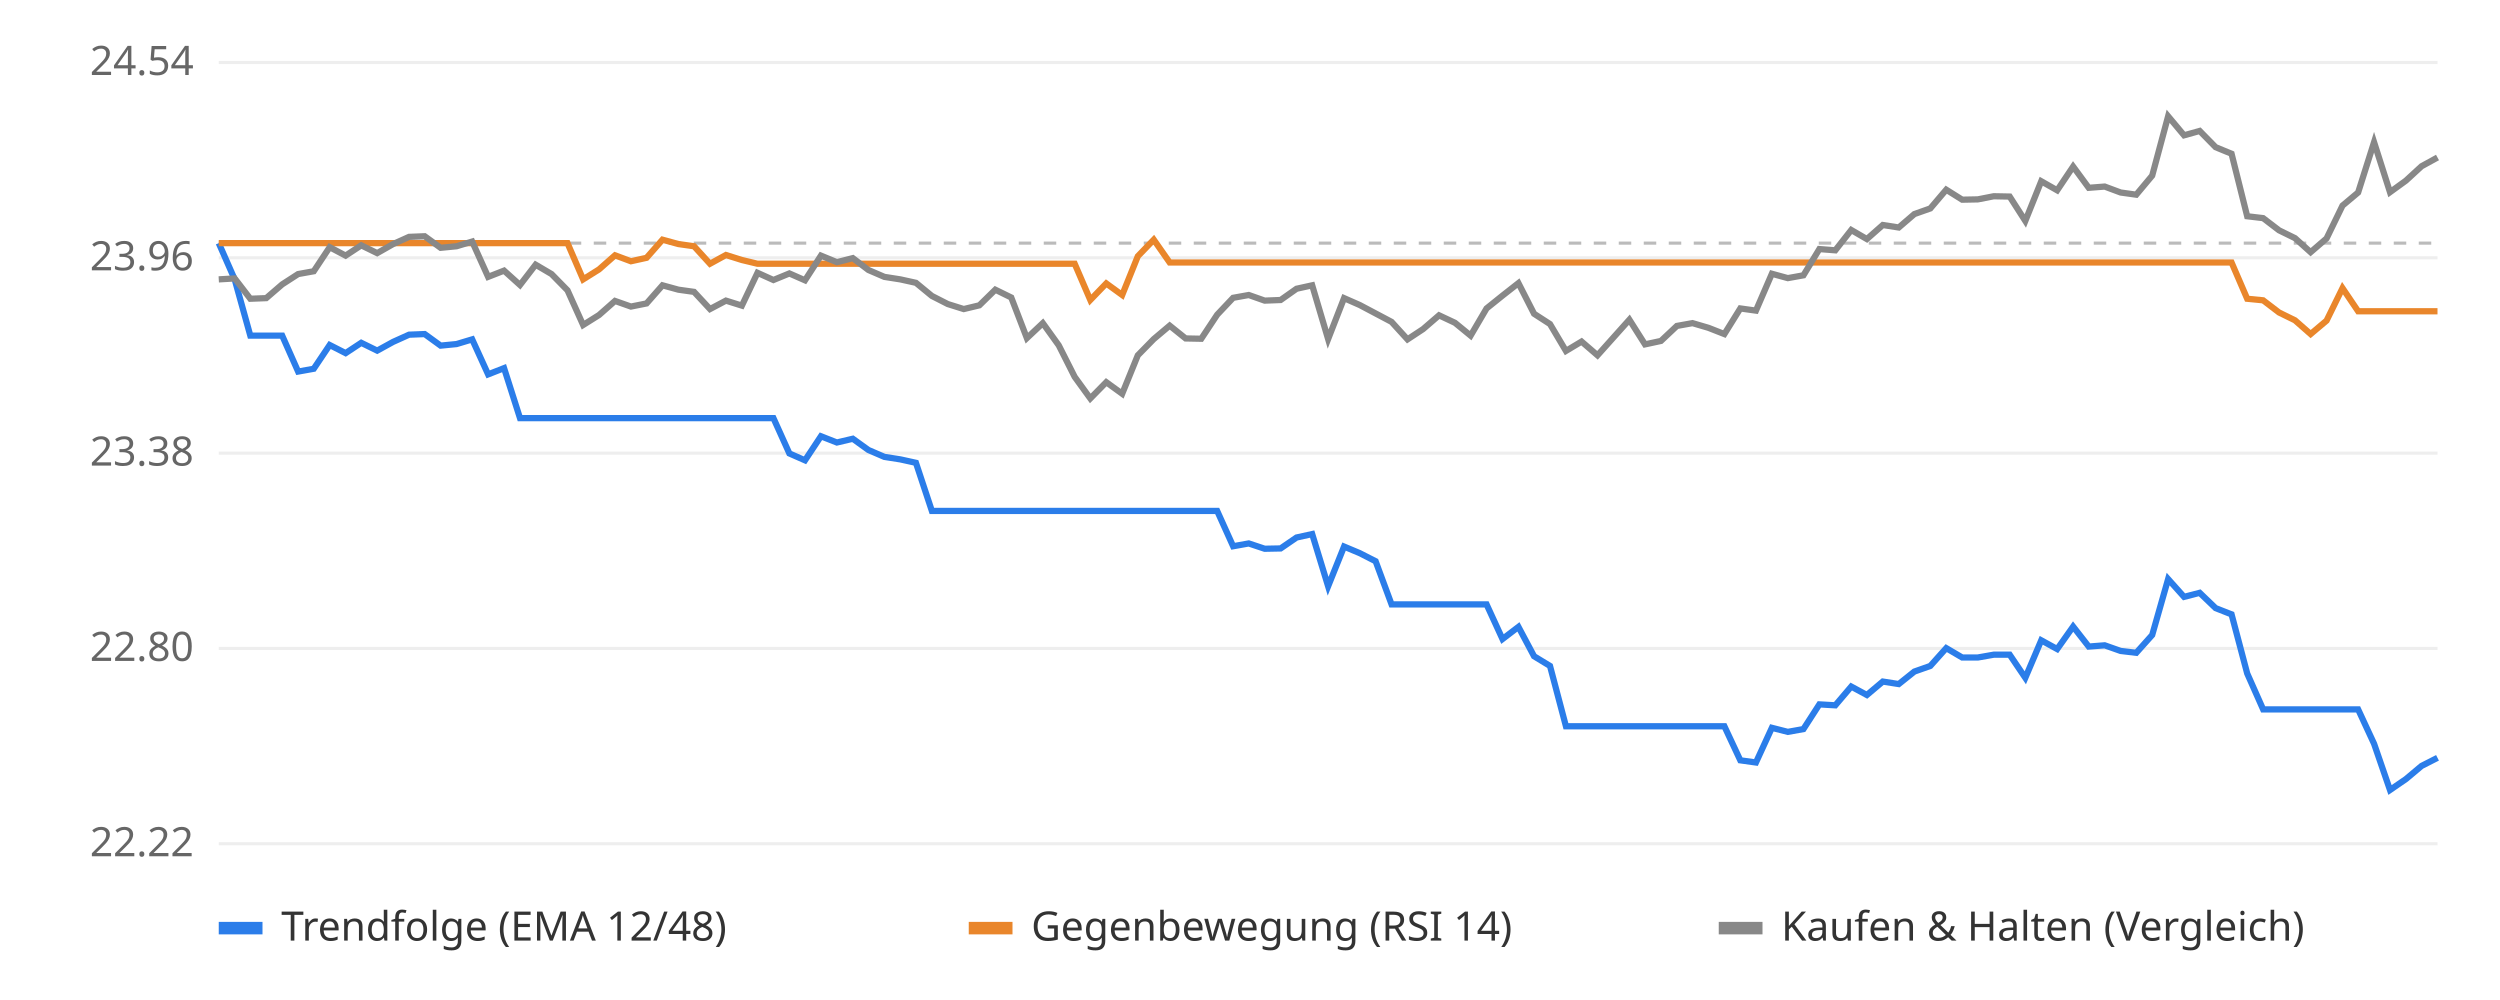
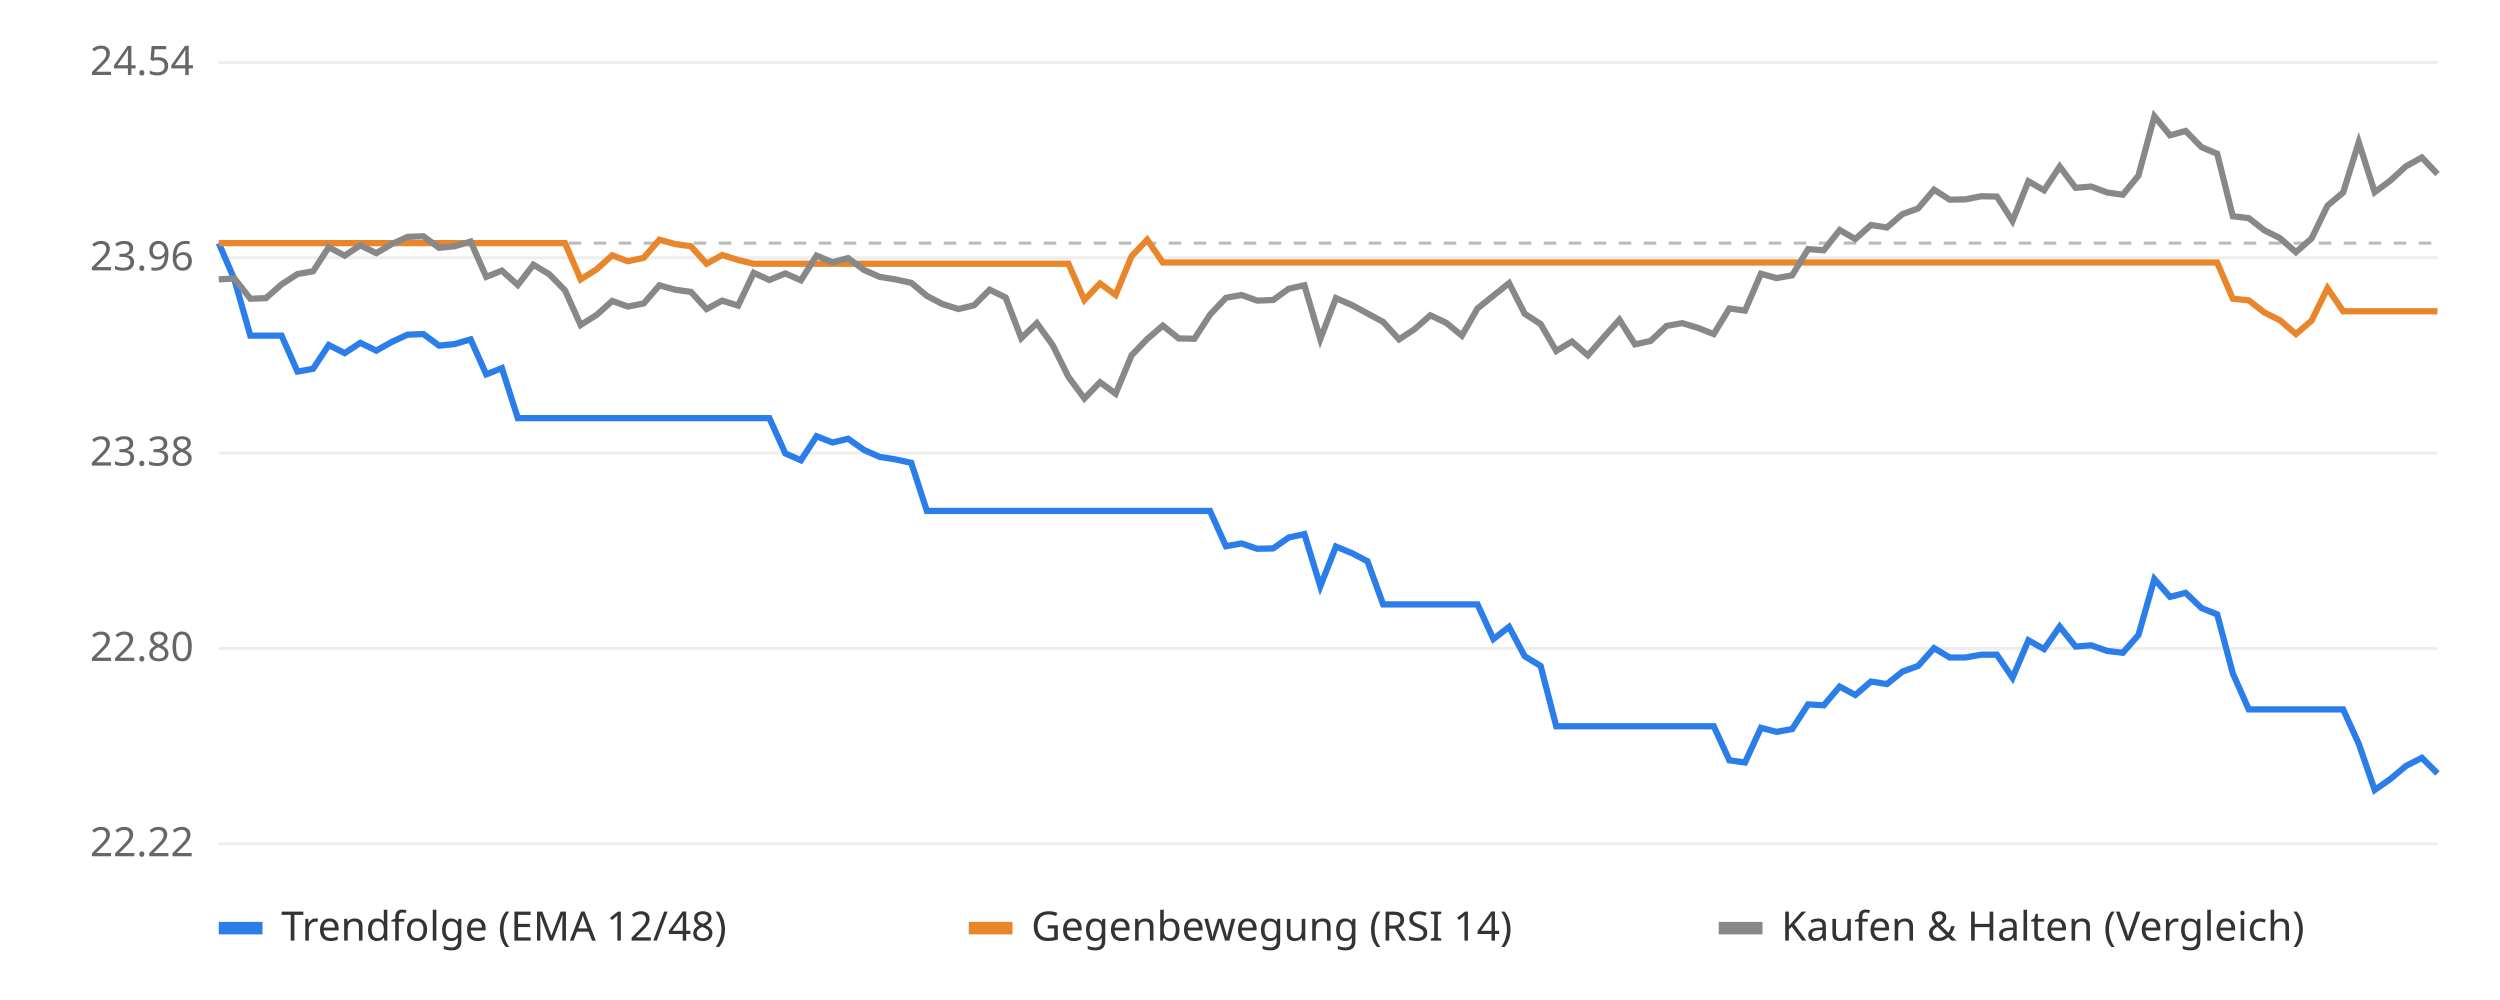
<svg xmlns="http://www.w3.org/2000/svg" viewBox="0 0 800 320" font-family="sans-serif" font-size="13">
  <rect width="800" height="320" fill="#ffffff" />
  <line x1="70" x2="780" y1="270.0" y2="270.0" stroke="#eeeeee" />
  <text x="62" y="274.0" text-anchor="end" fill="#666">22.22</text>
  <line x1="70" x2="780" y1="207.5" y2="207.5" stroke="#eeeeee" />
  <text x="62" y="211.5" text-anchor="end" fill="#666">22.80</text>
  <line x1="70" x2="780" y1="145.0" y2="145.0" stroke="#eeeeee" />
  <text x="62" y="149.0" text-anchor="end" fill="#666">23.38</text>
  <line x1="70" x2="780" y1="82.5" y2="82.5" stroke="#eeeeee" />
  <text x="62" y="86.5" text-anchor="end" fill="#666">23.96</text>
  <line x1="70" x2="780" y1="20.0" y2="20.0" stroke="#eeeeee" />
  <text x="62" y="24.0" text-anchor="end" fill="#666">24.54</text>
  <line x1="70" x2="780" y1="77.8" y2="77.8" stroke="#bbbbbb" stroke-dasharray="4 4" />
-   <polyline points="70.0,77.8 75.1,89.4 80.1,107.4 85.2,107.4 90.3,107.4 95.4,118.9 100.4,118.0 105.5,110.4 110.6,113.0 115.6,109.7 120.7,112.2 125.8,109.4 130.9,107.1 135.9,106.9 141.0,110.6 146.1,110.1 151.1,108.6 156.2,119.8 161.3,117.8 166.4,133.8 171.4,133.8 176.5,133.8 181.6,133.8 186.6,133.8 191.7,133.8 196.8,133.8 201.9,133.8 206.9,133.8 212.0,133.8 217.1,133.8 222.1,133.8 227.2,133.8 232.3,133.8 237.4,133.8 242.4,133.8 247.5,133.8 252.6,145.1 257.6,147.3 262.7,139.6 267.8,141.6 272.9,140.4 277.9,144.0 283.0,146.2 288.1,147.0 293.1,148.1 298.2,163.5 303.3,163.5 308.4,163.5 313.4,163.5 318.5,163.5 323.6,163.5 328.6,163.5 333.7,163.5 338.8,163.5 343.9,163.5 348.9,163.5 354.0,163.5 359.1,163.5 364.1,163.5 369.2,163.5 374.3,163.5 379.4,163.5 384.4,163.5 389.5,163.5 394.6,174.8 399.6,173.9 404.7,175.6 409.8,175.5 414.9,172.0 419.9,170.9 425.0,187.6 430.1,174.9 435.1,177.0 440.2,179.6 445.3,193.4 450.4,193.4 455.4,193.4 460.5,193.4 465.6,193.4 470.6,193.4 475.7,193.4 480.8,204.5 485.9,200.6 490.9,210.0 496.0,213.1 501.1,232.4 506.1,232.4 511.2,232.4 516.3,232.4 521.4,232.4 526.4,232.4 531.5,232.4 536.6,232.4 541.6,232.4 546.7,232.4 551.8,232.4 556.9,243.3 561.9,244.0 567.0,232.9 572.1,234.2 577.1,233.3 582.2,225.4 587.3,225.7 592.4,219.7 597.4,222.4 602.5,218.1 607.6,218.9 612.6,214.9 617.7,213.1 622.8,207.4 627.9,210.4 632.9,210.4 638.0,209.5 643.1,209.5 648.1,216.9 653.2,204.9 658.3,207.7 663.4,200.5 668.4,206.9 673.5,206.5 678.6,208.3 683.6,208.9 688.7,203.2 693.8,185.3 698.9,191.0 703.9,189.7 709.0,194.6 714.1,196.6 719.1,215.5 724.2,227.0 729.3,227.0 734.4,227.0 739.4,227.0 744.5,227.0 749.6,227.0 754.6,227.0 759.7,238.0 764.8,252.8 769.9,249.3 774.9,245.1 780.0,242.5" fill="none" stroke="#2b7de9" stroke-width="2" />
-   <polyline points="70.0,77.8 75.1,77.8 80.1,77.8 85.2,77.8 90.3,77.8 95.4,77.8 100.4,77.8 105.5,77.8 110.6,77.8 115.6,77.8 120.7,77.8 125.8,77.8 130.9,77.8 135.9,77.8 141.0,77.8 146.1,77.8 151.1,77.8 156.2,77.8 161.3,77.8 166.4,77.8 171.4,77.8 176.5,77.8 181.6,77.8 186.6,89.4 191.7,86.2 196.8,81.7 201.9,83.6 206.9,82.5 212.0,76.7 217.1,78.1 222.1,78.8 227.2,84.4 232.3,81.6 237.4,83.2 242.4,84.4 247.5,84.4 252.6,84.4 257.6,84.4 262.7,84.4 267.8,84.4 272.9,84.4 277.9,84.4 283.0,84.4 288.1,84.4 293.1,84.4 298.2,84.4 303.3,84.4 308.4,84.4 313.4,84.4 318.5,84.4 323.6,84.4 328.6,84.4 333.7,84.4 338.8,84.4 343.9,84.4 348.9,96.0 354.0,90.7 359.1,94.4 364.1,82.0 369.2,76.7 374.3,84.0 379.4,84.0 384.4,84.0 389.5,84.0 394.6,84.0 399.6,84.0 404.7,84.0 409.8,84.0 414.9,84.0 419.9,84.0 425.0,84.0 430.1,84.0 435.1,84.0 440.2,84.0 445.3,84.0 450.4,84.0 455.4,84.0 460.5,84.0 465.6,84.0 470.6,84.0 475.7,84.0 480.8,84.0 485.9,84.0 490.9,84.0 496.0,84.0 501.1,84.0 506.1,84.0 511.2,84.0 516.3,84.0 521.4,84.0 526.4,84.0 531.5,84.0 536.6,84.0 541.6,84.0 546.7,84.0 551.8,84.0 556.9,84.0 561.9,84.0 567.0,84.0 572.1,84.0 577.1,84.0 582.2,84.0 587.3,84.0 592.4,84.0 597.4,84.0 602.5,84.0 607.6,84.0 612.6,84.0 617.7,84.0 622.8,84.0 627.9,84.0 632.9,84.0 638.0,84.0 643.1,84.0 648.1,84.0 653.2,84.0 658.3,84.0 663.4,84.0 668.4,84.0 673.5,84.0 678.6,84.0 683.6,84.0 688.7,84.0 693.8,84.0 698.9,84.0 703.9,84.0 709.0,84.0 714.1,84.0 719.1,95.6 724.2,96.1 729.3,100.0 734.4,102.5 739.4,106.9 744.5,102.6 749.6,92.2 754.6,99.6 759.7,99.6 764.8,99.6 769.9,99.6 774.9,99.6 780.0,99.6" fill="none" stroke="#e9862b" stroke-width="2" />
-   <polyline points="70.0,89.4 75.1,89.1 80.1,95.6 85.2,95.4 90.3,91.0 95.4,87.7 100.4,86.8 105.5,79.1 110.6,81.8 115.6,78.5 120.7,81.0 125.8,78.1 130.9,75.8 135.9,75.6 141.0,79.3 146.1,78.8 151.1,77.3 156.2,88.6 161.3,86.6 166.4,91.2 171.4,84.7 176.5,87.7 181.6,92.9 186.6,104.0 191.7,100.8 196.8,96.3 201.9,98.1 206.9,97.1 212.0,91.3 217.1,92.7 222.1,93.4 227.2,98.9 232.3,96.2 237.4,97.8 242.4,87.3 247.5,89.6 252.6,87.5 257.6,89.7 262.7,81.8 267.8,83.9 272.9,82.6 277.9,86.4 283.0,88.6 288.1,89.4 293.1,90.5 298.2,94.7 303.3,97.3 308.4,98.9 313.4,97.7 318.5,92.7 323.6,95.2 328.6,108.2 333.7,103.4 338.8,110.5 343.9,120.6 348.9,127.5 354.0,122.3 359.1,126.0 364.1,113.7 369.2,108.5 374.3,104.2 379.4,108.3 384.4,108.4 389.5,100.7 394.6,95.3 399.6,94.4 404.7,96.2 409.8,96.0 414.9,92.4 419.9,91.3 425.0,108.5 430.1,95.4 435.1,97.6 440.2,100.3 445.3,103.0 450.4,108.6 455.4,105.3 460.5,100.9 465.6,103.3 470.6,107.4 475.7,98.7 480.8,94.6 485.9,90.6 490.9,100.4 496.0,103.7 501.1,112.3 506.1,109.3 511.2,113.7 516.3,108.0 521.4,102.3 526.4,110.2 531.5,109.1 536.6,104.3 541.6,103.4 546.7,104.9 551.8,106.9 556.9,98.7 561.9,99.4 567.0,87.6 572.1,89.0 577.1,88.1 582.2,79.7 587.3,80.1 592.4,73.6 597.4,76.5 602.5,72.0 607.6,72.8 612.6,68.5 617.7,66.7 622.8,60.7 627.9,63.9 632.9,63.8 638.0,62.8 643.1,62.9 648.1,70.7 653.2,58.0 658.3,60.9 663.4,53.3 668.4,60.1 673.5,59.7 678.6,61.6 683.6,62.3 688.7,56.2 693.8,37.2 698.9,43.3 703.9,41.9 709.0,47.1 714.1,49.2 719.1,69.2 724.2,69.8 729.3,73.7 734.4,76.2 739.4,80.7 744.5,76.3 749.6,65.8 754.6,61.6 759.7,45.5 764.8,61.5 769.9,57.8 774.9,53.2 780.0,50.4" fill="none" stroke="#888888" stroke-width="2" />
+   <polyline points="70.0,77.8 75.0,89.4 80.1,107.4 85.1,107.4 90.1,107.4 95.2,118.9 100.2,118.0 105.2,110.4 110.3,113.0 115.3,109.7 120.4,112.2 125.4,109.4 130.4,107.1 135.5,106.9 140.5,110.6 145.5,110.1 150.6,108.6 155.6,119.8 160.6,117.8 165.7,133.8 170.7,133.8 175.7,133.8 180.8,133.8 185.8,133.8 190.9,133.8 195.9,133.8 200.9,133.8 206.0,133.8 211.0,133.8 216.0,133.8 221.1,133.8 226.1,133.8 231.1,133.8 236.2,133.8 241.2,133.8 246.2,133.8 251.3,145.1 256.3,147.3 261.3,139.6 266.4,141.6 271.4,140.4 276.5,144.0 281.5,146.2 286.5,147.0 291.6,148.1 296.6,163.5 301.6,163.5 306.7,163.5 311.7,163.5 316.7,163.5 321.8,163.5 326.8,163.5 331.8,163.5 336.9,163.5 341.9,163.5 347.0,163.5 352.0,163.5 357.0,163.5 362.1,163.5 367.1,163.5 372.1,163.5 377.2,163.5 382.2,163.5 387.2,163.5 392.3,174.8 397.3,173.9 402.3,175.6 407.4,175.5 412.4,172.0 417.4,170.9 422.5,187.6 427.5,174.9 432.6,177.0 437.6,179.6 442.6,193.4 447.7,193.4 452.7,193.4 457.7,193.4 462.8,193.4 467.8,193.4 472.8,193.4 477.9,204.5 482.9,200.6 487.9,210.0 493.0,213.1 498.0,232.4 503.0,232.4 508.1,232.4 513.1,232.4 518.2,232.4 523.2,232.4 528.2,232.4 533.3,232.4 538.3,232.4 543.3,232.4 548.4,232.4 553.4,243.3 558.4,244.0 563.5,232.9 568.5,234.2 573.5,233.3 578.6,225.4 583.6,225.7 588.7,219.7 593.7,222.4 598.7,218.1 603.8,218.9 608.8,214.9 613.8,213.1 618.9,207.4 623.9,210.4 628.9,210.4 634.0,209.5 639.0,209.5 644.0,216.9 649.1,204.9 654.1,207.7 659.1,200.5 664.2,206.9 669.2,206.5 674.3,208.3 679.3,208.9 684.3,203.2 689.4,185.3 694.4,191.0 699.4,189.7 704.5,194.6 709.5,196.6 714.5,215.5 719.6,227.0 724.6,227.0 729.6,227.0 734.7,227.0 739.7,227.0 744.8,227.0 749.8,227.0 754.8,238.0 759.9,252.8 764.9,249.3 769.9,245.1 775.0,242.5 780.0,247.5" fill="none" stroke="#2b7de9" stroke-width="2" />
+   <polyline points="70.0,77.8 75.0,77.8 80.1,77.8 85.1,77.8 90.1,77.8 95.2,77.8 100.2,77.8 105.2,77.8 110.3,77.8 115.3,77.8 120.4,77.8 125.4,77.8 130.4,77.8 135.5,77.8 140.5,77.8 145.5,77.8 150.6,77.8 155.6,77.8 160.6,77.8 165.7,77.8 170.7,77.8 175.7,77.8 180.8,77.8 185.8,89.4 190.9,86.2 195.9,81.7 200.9,83.6 206.0,82.5 211.0,76.7 216.0,78.1 221.1,78.8 226.1,84.4 231.1,81.6 236.2,83.2 241.2,84.4 246.2,84.4 251.3,84.4 256.3,84.4 261.3,84.4 266.4,84.4 271.4,84.4 276.5,84.4 281.5,84.4 286.5,84.4 291.6,84.4 296.6,84.4 301.6,84.4 306.7,84.4 311.7,84.4 316.7,84.4 321.8,84.4 326.8,84.4 331.8,84.4 336.9,84.4 341.9,84.4 347.0,96.0 352.0,90.7 357.0,94.4 362.1,82.0 367.1,76.7 372.1,84.0 377.2,84.0 382.2,84.0 387.2,84.0 392.3,84.0 397.3,84.0 402.3,84.0 407.4,84.0 412.4,84.0 417.4,84.0 422.5,84.0 427.5,84.0 432.6,84.0 437.6,84.0 442.6,84.0 447.7,84.0 452.7,84.0 457.7,84.0 462.8,84.0 467.8,84.0 472.8,84.0 477.9,84.0 482.9,84.0 487.9,84.0 493.0,84.0 498.0,84.0 503.0,84.0 508.1,84.0 513.1,84.0 518.2,84.0 523.2,84.0 528.2,84.0 533.3,84.0 538.3,84.0 543.3,84.0 548.4,84.0 553.4,84.0 558.4,84.0 563.5,84.0 568.5,84.0 573.5,84.0 578.6,84.0 583.6,84.0 588.7,84.0 593.7,84.0 598.7,84.0 603.8,84.0 608.8,84.0 613.8,84.0 618.9,84.0 623.9,84.0 628.9,84.0 634.0,84.0 639.0,84.0 644.0,84.0 649.1,84.0 654.1,84.0 659.1,84.0 664.2,84.0 669.2,84.0 674.3,84.0 679.3,84.0 684.3,84.0 689.4,84.0 694.4,84.0 699.4,84.0 704.5,84.0 709.5,84.0 714.5,95.6 719.6,96.1 724.6,100.0 729.6,102.5 734.7,106.9 739.7,102.6 744.8,92.2 749.8,99.6 754.8,99.6 759.9,99.6 764.9,99.6 769.9,99.6 775.0,99.6 780.0,99.6" fill="none" stroke="#e9862b" stroke-width="2" />
+   <polyline points="70.0,89.4 75.0,89.1 80.1,95.6 85.1,95.4 90.1,91.0 95.2,87.7 100.2,86.8 105.2,79.1 110.3,81.8 115.3,78.5 120.4,81.0 125.4,78.1 130.4,75.8 135.5,75.6 140.5,79.3 145.5,78.8 150.6,77.3 155.6,88.6 160.6,86.6 165.7,91.2 170.7,84.7 175.7,87.7 180.8,92.9 185.8,104.0 190.9,100.8 195.9,96.3 200.9,98.1 206.0,97.1 211.0,91.3 216.0,92.7 221.1,93.4 226.1,98.9 231.1,96.2 236.2,97.8 241.2,87.3 246.2,89.6 251.3,87.5 256.3,89.7 261.3,81.8 266.4,83.9 271.4,82.6 276.5,86.4 281.5,88.6 286.5,89.4 291.6,90.5 296.6,94.7 301.6,97.3 306.7,98.9 311.7,97.7 316.7,92.7 321.8,95.2 326.8,108.2 331.8,103.4 336.9,110.5 341.9,120.6 347.0,127.5 352.0,122.3 357.0,126.0 362.1,113.7 367.1,108.5 372.1,104.2 377.2,108.3 382.2,108.4 387.2,100.7 392.3,95.3 397.3,94.4 402.3,96.2 407.4,96.0 412.4,92.4 417.4,91.3 422.5,108.5 427.5,95.4 432.6,97.6 437.6,100.3 442.6,103.0 447.7,108.6 452.7,105.3 457.7,100.9 462.8,103.3 467.8,107.4 472.8,98.7 477.9,94.6 482.9,90.6 487.9,100.4 493.0,103.7 498.0,112.3 503.0,109.3 508.1,113.7 513.1,108.0 518.2,102.3 523.2,110.2 528.2,109.1 533.3,104.3 538.3,103.4 543.3,104.9 548.4,106.9 553.4,98.7 558.4,99.4 563.5,87.6 568.5,89.0 573.5,88.1 578.6,79.7 583.6,80.1 588.7,73.6 593.7,76.5 598.7,72.0 603.8,72.8 608.8,68.5 613.8,66.7 618.9,60.7 623.9,63.9 628.9,63.8 634.0,62.8 639.0,62.9 644.0,70.7 649.1,58.0 654.1,60.9 659.1,53.3 664.2,60.1 669.2,59.7 674.3,61.6 679.3,62.3 684.3,56.2 689.4,37.2 694.4,43.3 699.4,41.9 704.5,47.1 709.5,49.2 714.5,69.2 719.6,69.8 724.6,73.7 729.6,76.2 734.7,80.7 739.7,76.3 744.8,65.8 749.8,61.6 754.8,45.5 759.9,61.5 764.9,57.8 769.9,53.2 775.0,50.4 780.0,55.7" fill="none" stroke="#888888" stroke-width="2" />
  <rect x="70" y="295" width="14" height="4" fill="#2b7de9" />
  <text x="90" y="301" fill="#333">Trendfolge (EMA 12/48)</text>
  <rect x="310" y="295" width="14" height="4" fill="#e9862b" />
  <text x="330" y="301" fill="#333">Gegenbewegung (RSI 14)</text>
  <rect x="550" y="295" width="14" height="4" fill="#888888" />
  <text x="570" y="301" fill="#333">Kaufen &amp; Halten (Vergleich)</text>
</svg>
